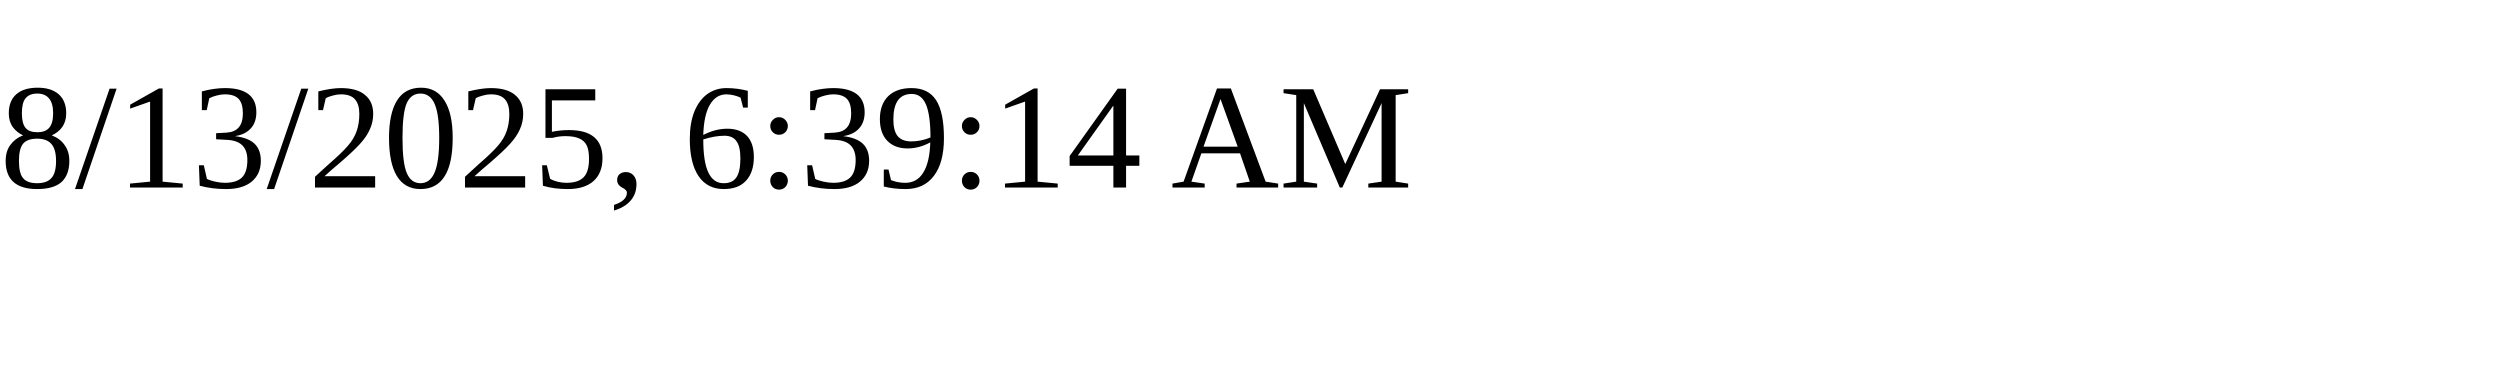
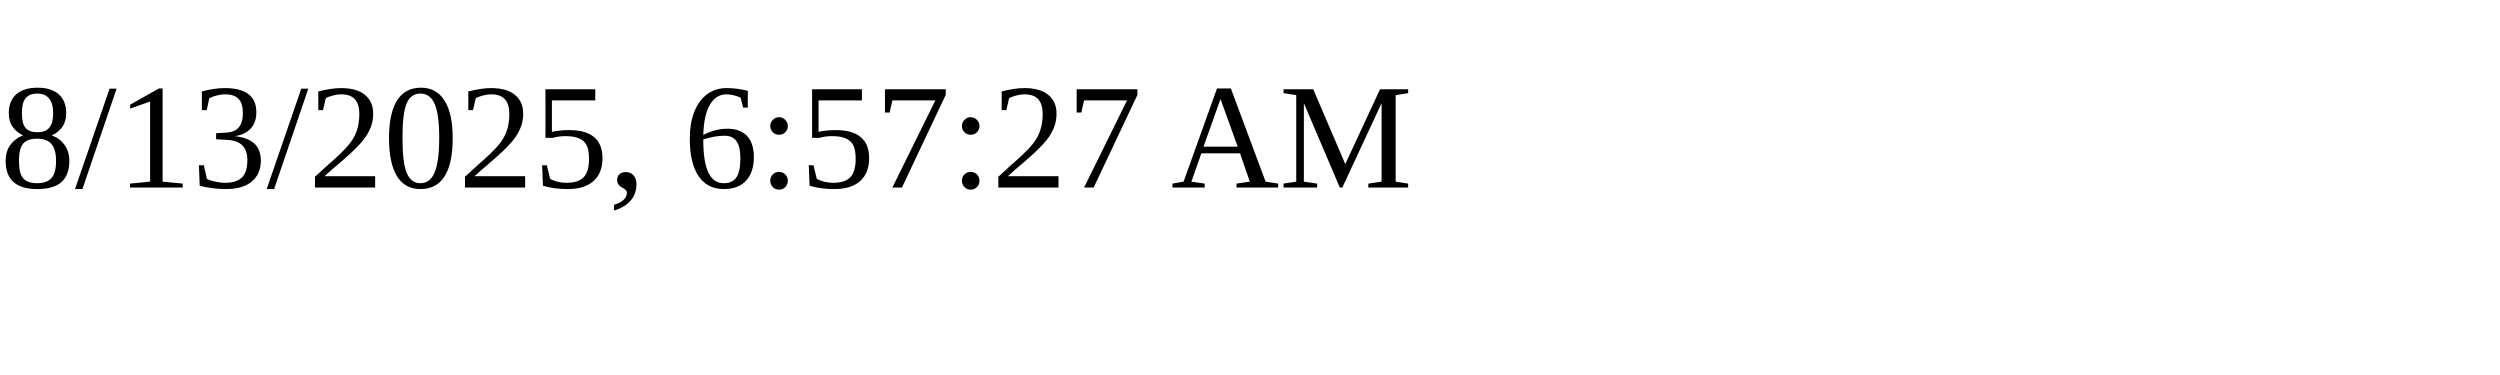
<svg xmlns="http://www.w3.org/2000/svg" height="30" width="200">
-   <text x="0" y="15">8/13/2025, 6:39:14 AM</text>
+   <text x="0" y="15">8/13/2025, 6:57:27 AM</text>
</svg>
